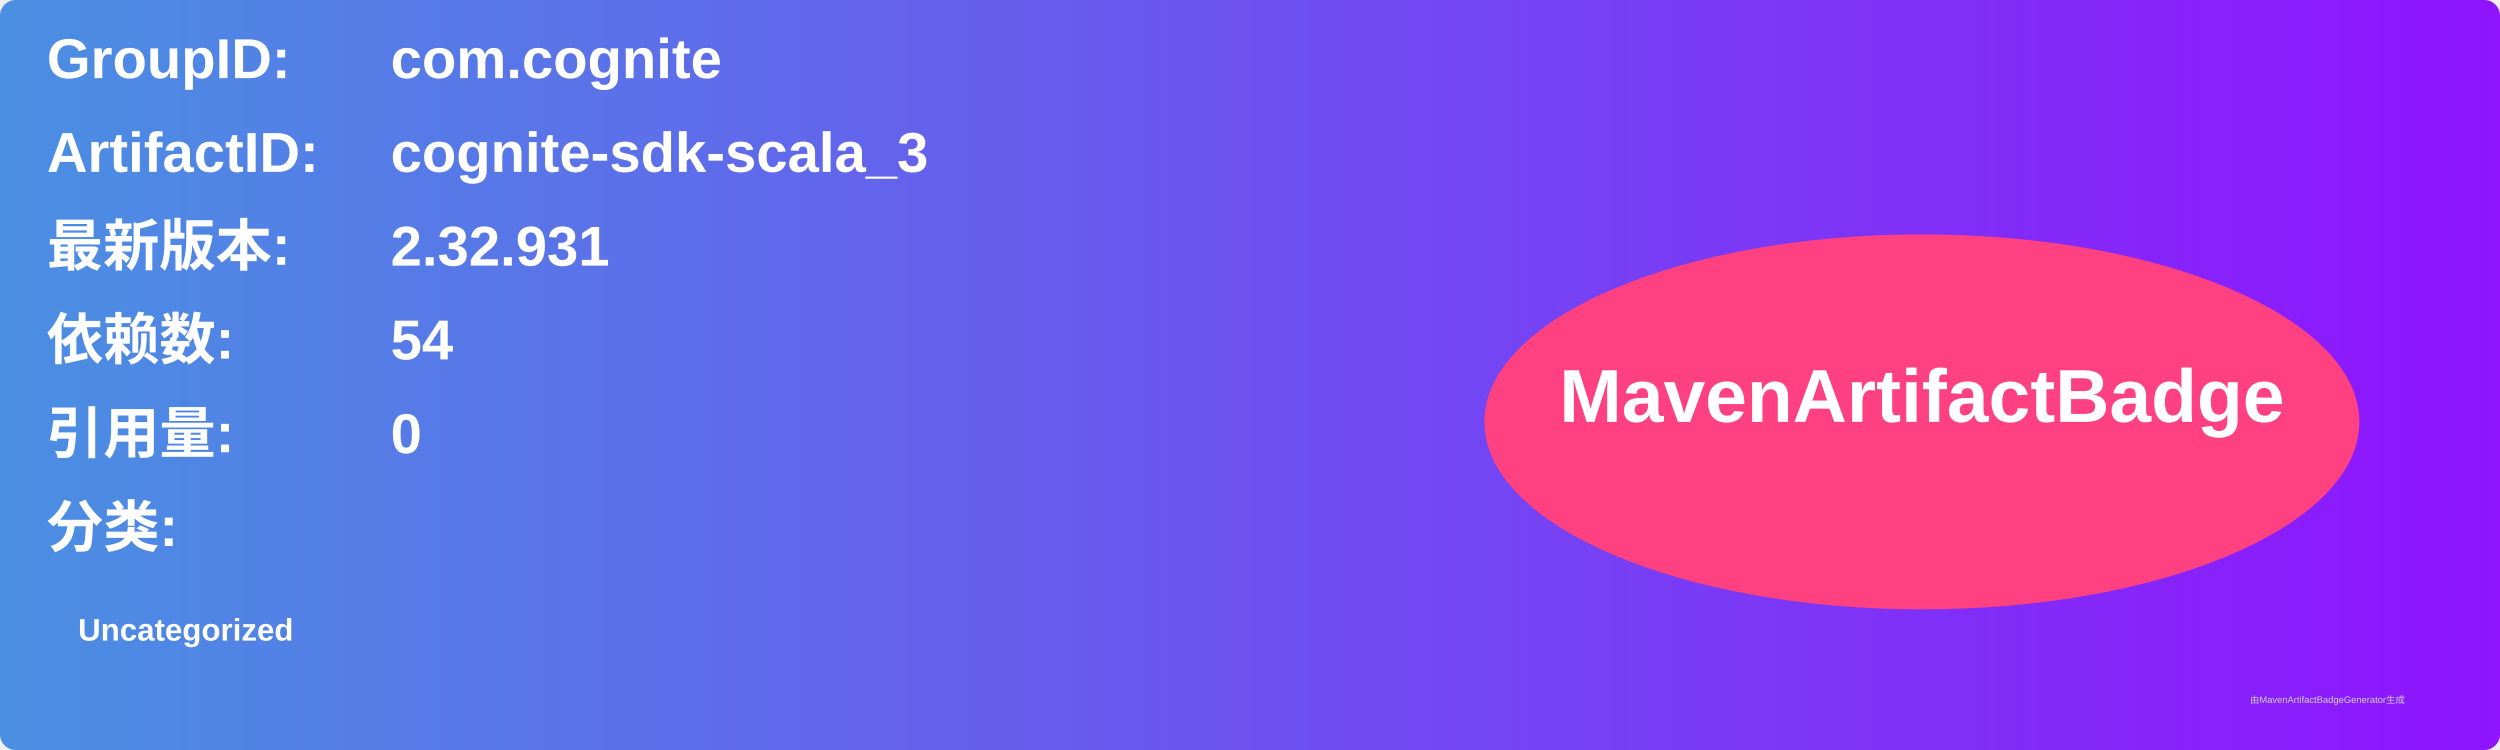
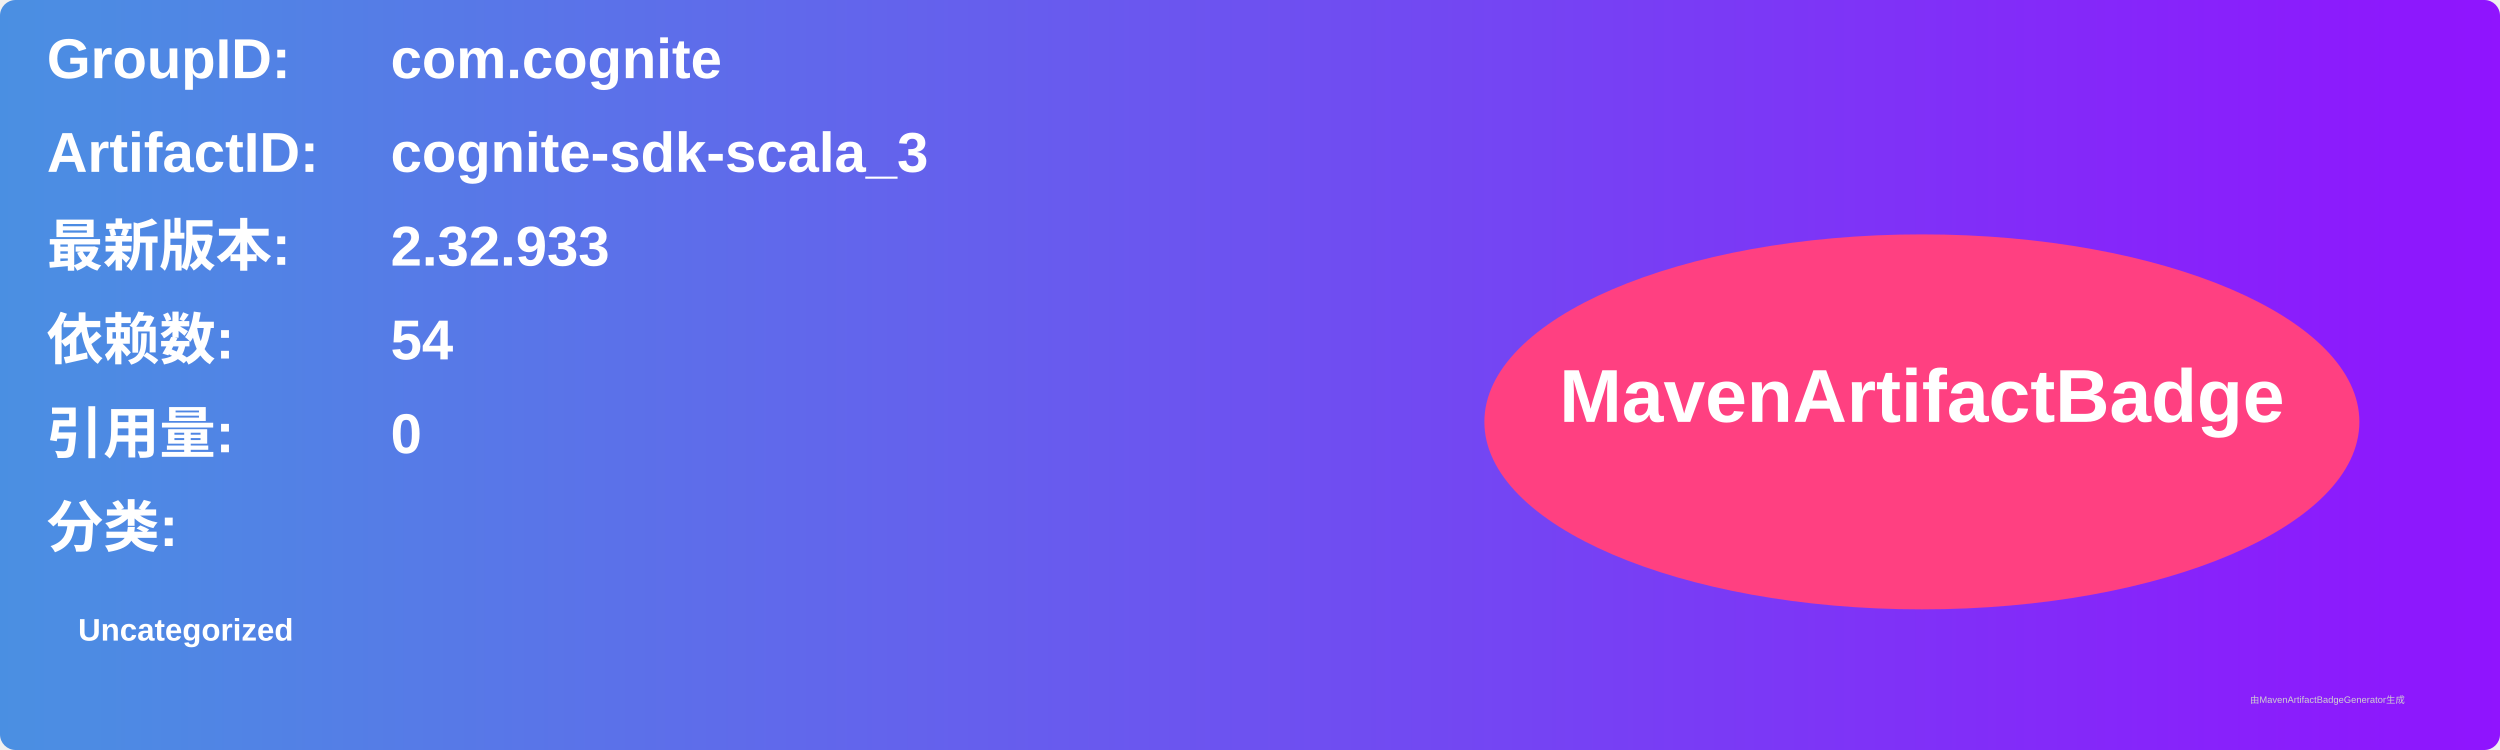
<svg xmlns="http://www.w3.org/2000/svg" width="800" height="240" viewBox="0 0 800 240">
  <linearGradient id="grad" x1="0%" y1="0%" x2="100%" y2="0%">
    <stop offset="0%" stop-color="#4a90e2" />
    <stop offset="100%" stop-color="#9013fe" />
  </linearGradient>
  <rect width="100%" height="100%" rx="5" ry="5" fill="url(#grad)" />
  <g transform="translate(15, 15)">
    <text x="0" y="10" font-family="Arial" font-size="18" fill="white" font-weight="bold" width="260">GroupID:</text>
    <text x="110" y="10" font-family="Arial" font-size="18" fill="white" font-weight="bold" width="460">com.cognite</text>
    <text x="0" y="40" font-family="Arial" font-size="18" fill="white" font-weight="bold" width="260">ArtifactID:</text>
    <text x="110" y="40" font-family="Arial" font-size="18" fill="white" font-weight="bold" width="460">cognite-sdk-scala_3</text>
    <text x="0" y="70" font-family="Arial" font-size="18" fill="white" font-weight="bold">最新版本:</text>
    <text x="110" y="70" font-family="Arial" font-size="18" fill="white" font-weight="bold">
-       <tspan font-weight="bold">2.32.931</tspan>
+       <tspan font-weight="bold">2.32.933</tspan>
    </text>
    <text x="0" y="100" font-family="Arial" font-size="18" fill="white" font-weight="bold">依赖数: </text>
    <text x="110" y="100" font-family="Arial" font-size="18" fill="white">
      <tspan font-weight="bold">54</tspan>
    </text>
    <text x="0" y="130" font-family="Arial" font-size="18" fill="white" font-weight="bold">引用量: </text>
    <text x="110" y="130" font-family="Arial" font-size="18" fill="white">
      <tspan font-weight="bold">0</tspan>
    </text>
    <text x="0" y="160" font-family="Arial" font-size="18" fill="white" font-weight="bold">分类:</text>
    <text x="10" y="190" font-family="Arial" font-size="10" fill="white">
      <tspan font-weight="bold">Uncategorized</tspan>
    </text>
    <ellipse cx="600" cy="120" rx="140" ry="60" fill="#ff4081" />
    <text x="600" y="120" text-anchor="middle" font-family="Arial" font-size="24" fill="white" font-weight="bold">MavenArtifactBadge</text>
  </g>
  <text x="720" y="225" font-family="Arial" font-size="3" fill="#d0d0d0">由MavenArtifactBadgeGenerator生成</text>
</svg>
